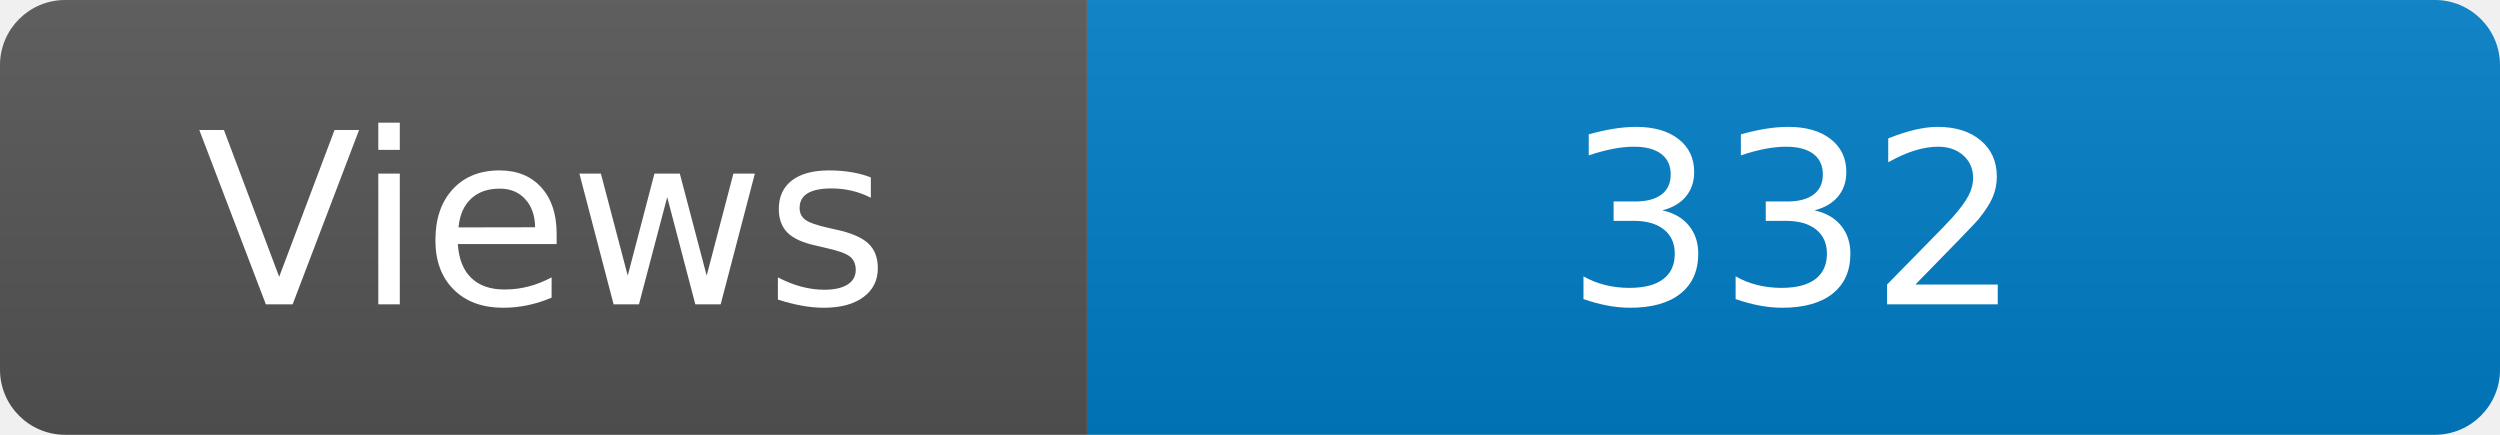
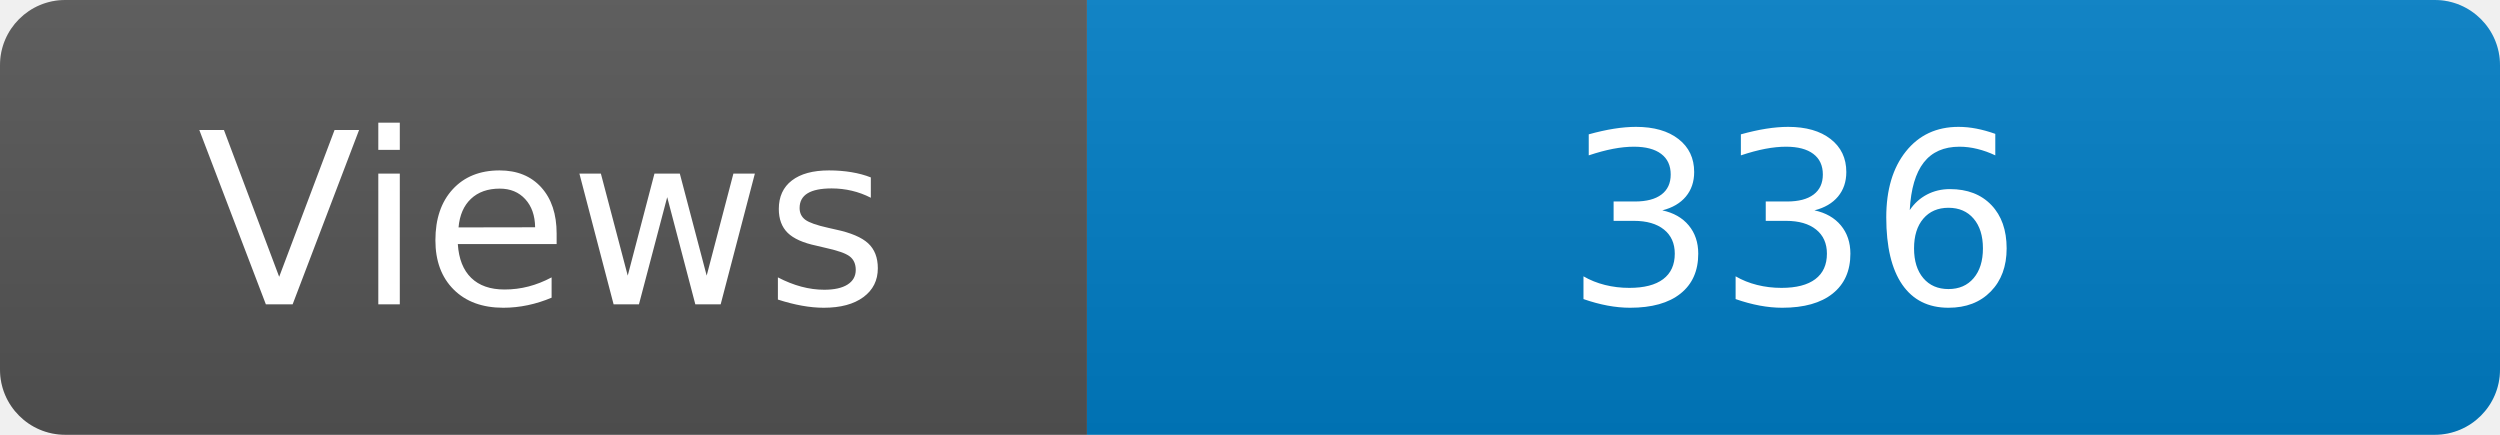
<svg xmlns="http://www.w3.org/2000/svg" width="115" height="20" role="img" aria-label="Maintained?: yes">
  <linearGradient id="s" x2="0" y2="100%">
    <stop offset="0" stop-color="#bbb" stop-opacity=".1" />
    <stop offset="1" stop-opacity=".1" />
  </linearGradient>
  <clipPath id="r">
    <rect width="115" height="20" rx="3" fill="#fff" />
  </clipPath>
  <g clip-path="url(#r)">
    <rect width="50" height="20" fill="#555" />
    <rect x="50" width="160" height="20" fill="#007ec6" />
    <rect width="115" height="20" fill="url(#s)" />
  </g>
  <g fill="#fff" text-anchor="middle" font-family="Verdana,Geneva,DejaVu Sans,sans-serif" font-size="110">
    <text x="250" y="140" transform="scale(.1)" fill="#fff">Views</text>
-     <text x="825" y="140" transform="scale(.1)" fill="#fff">332</text>
+     <text x="825" y="140" transform="scale(.1)" fill="#fff">336</text>
  </g>
</svg>
